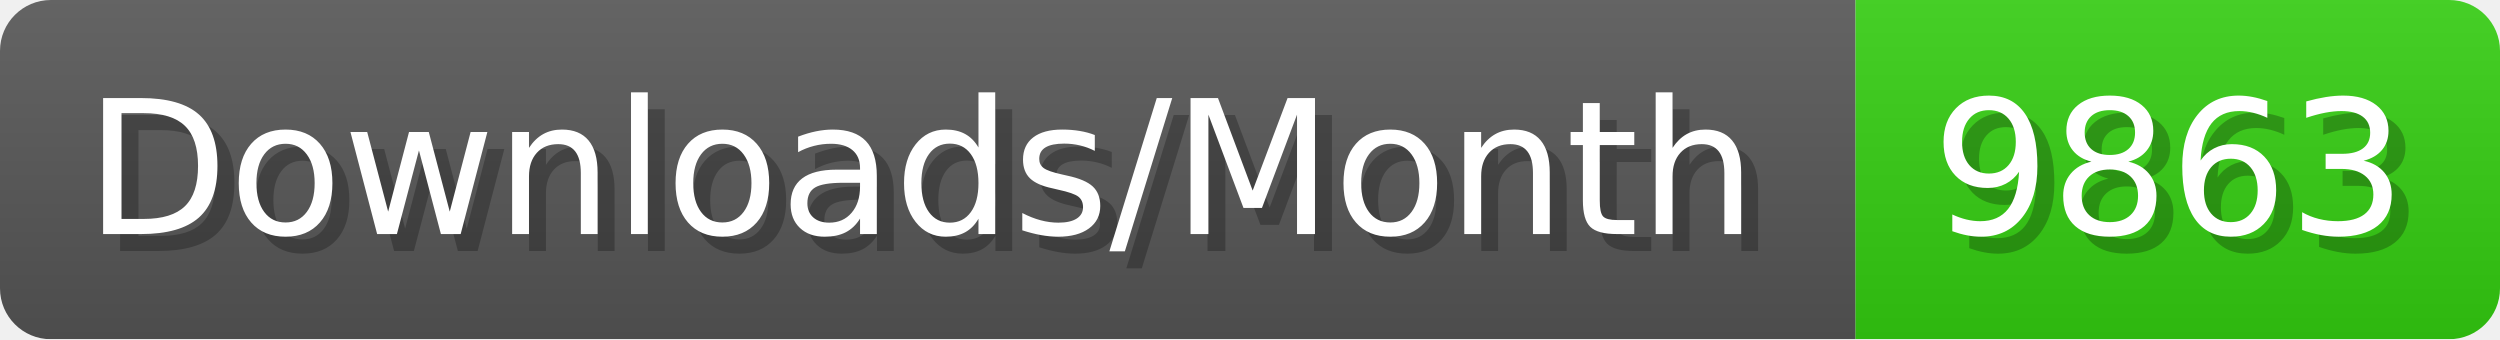
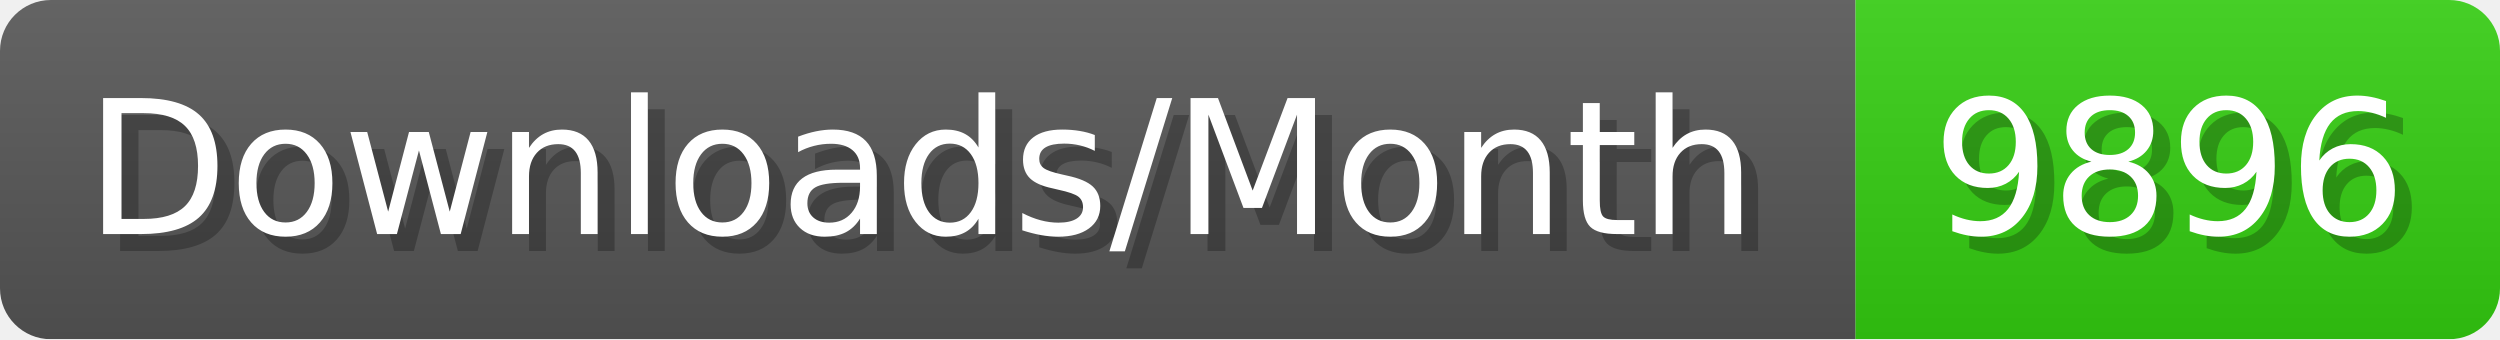
- <svg xmlns="http://www.w3.org/2000/svg" width="147.4" height="20" viewBox="0 0 1474 200" role="img" aria-label="Downloads/Month: 9863">
+ <svg xmlns="http://www.w3.org/2000/svg" width="147.4" height="20" viewBox="0 0 1474 200" role="img" aria-label="Downloads/Month: 9896">
  <linearGradient id="YlXUI" x2="0" y2="100%">
    <stop offset="0" stop-opacity=".1" stop-color="#EEE" />
    <stop offset="1" stop-opacity=".1" />
  </linearGradient>
  <mask id="JHhop">
    <rect width="1474" height="200" rx="30" fill="#FFF" />
  </mask>
  <g mask="url(#JHhop)">
    <rect width="1094" height="200" fill="#555" />
    <rect width="380" height="200" fill="#3C1" x="1094" />
    <rect width="1474" height="200" fill="url(#YlXUI)" />
  </g>
  <g aria-hidden="true" fill="#fff" text-anchor="start" font-family="Verdana,DejaVu Sans,sans-serif" font-size="110">
    <text x="60" y="148" textLength="994" fill="#000" opacity="0.25">Downloads/Month</text>
    <text x="50" y="138" textLength="994">Downloads/Month</text>
-     <text x="1149" y="148" textLength="280" fill="#000" opacity="0.25">9863</text>
-     <text x="1139" y="138" textLength="280">9863</text>
+     <text x="1149" y="148" textLength="280" fill="#000" opacity="0.25">9896</text>
+     <text x="1139" y="138" textLength="280">9896</text>
  </g>
</svg>
